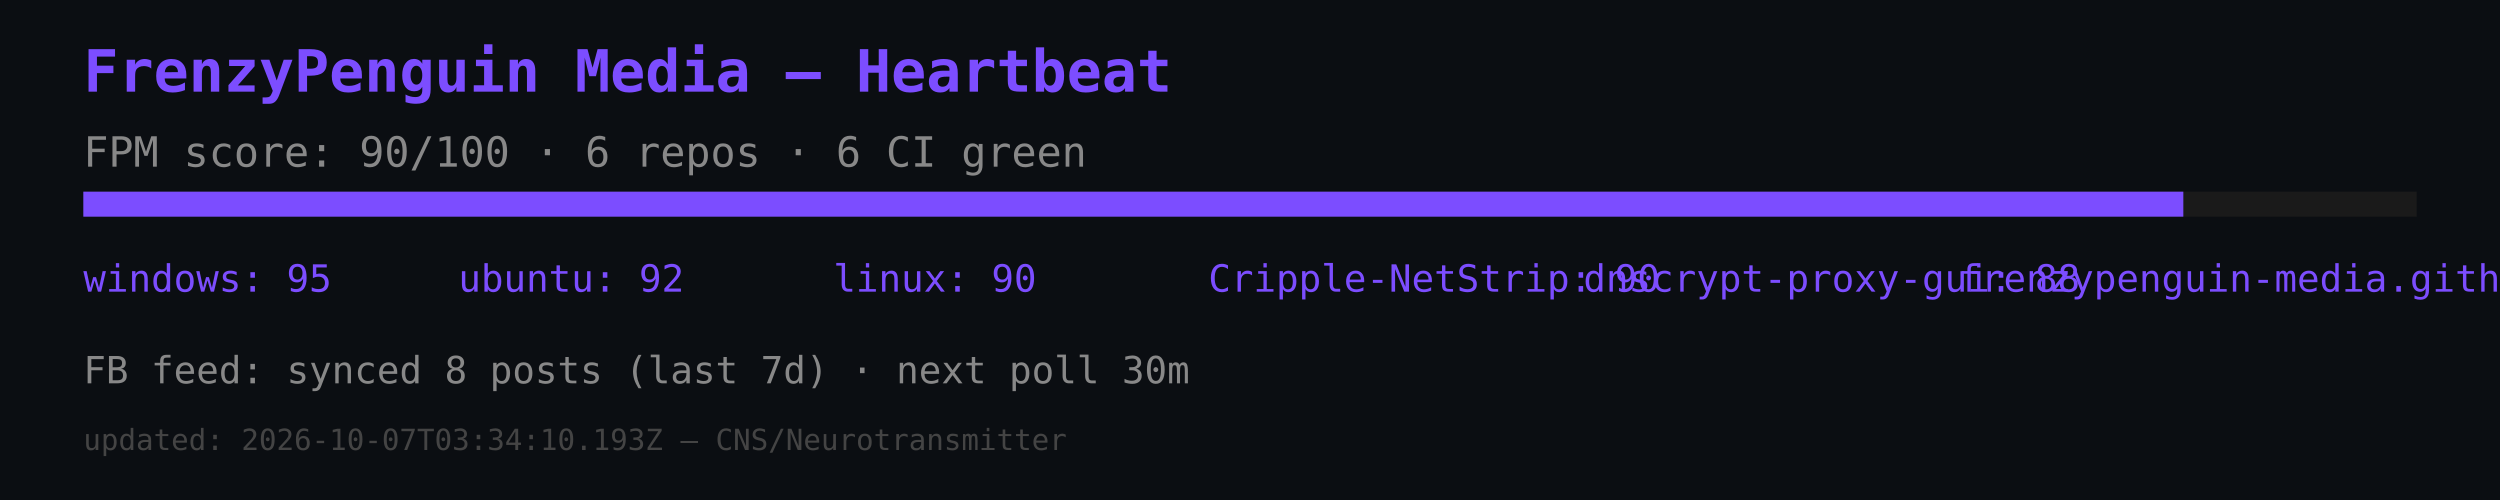
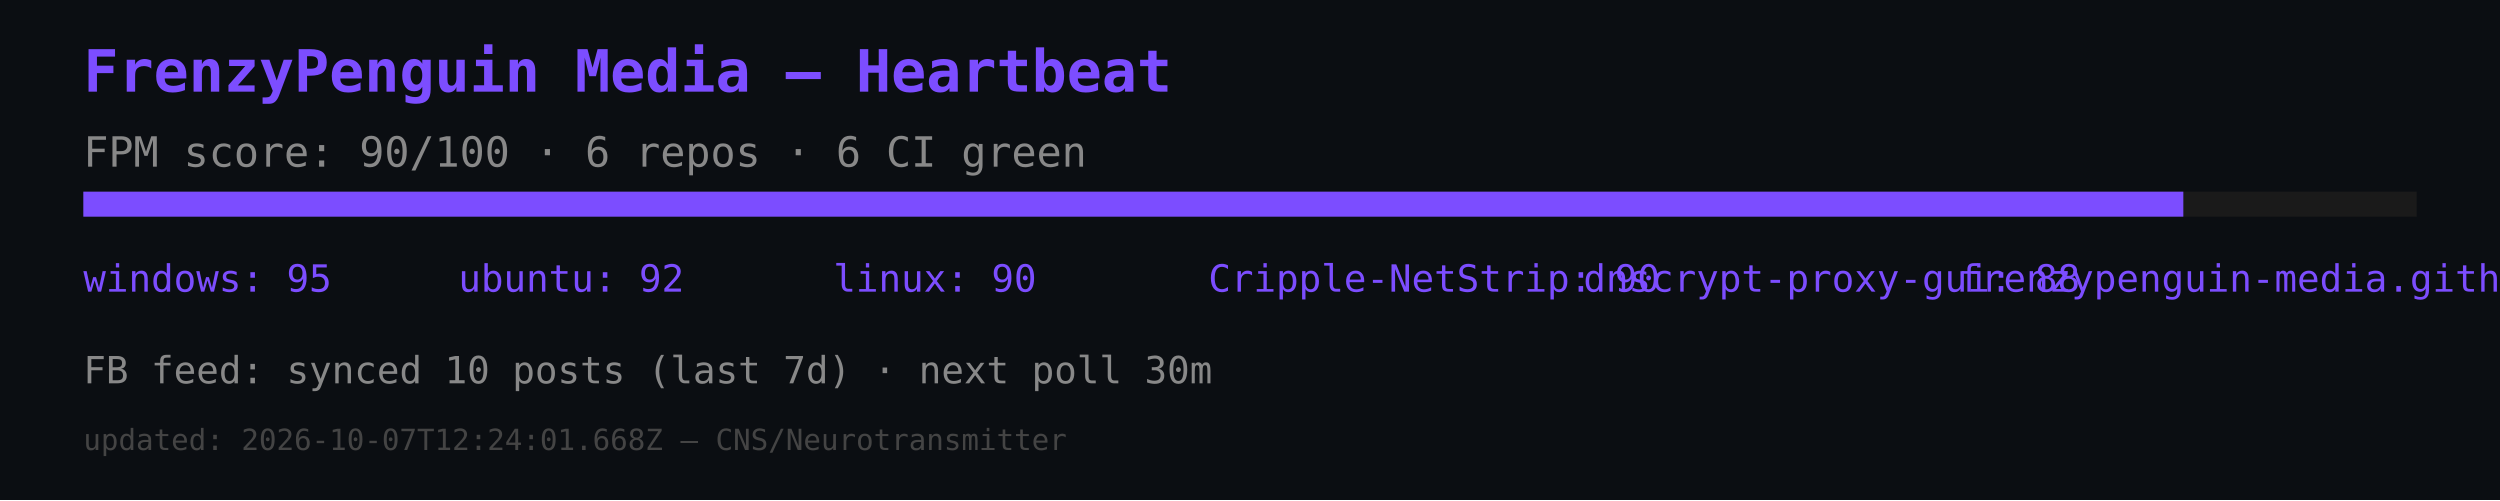
<svg xmlns="http://www.w3.org/2000/svg" width="600" height="120" viewBox="0 0 600 120">
  <rect width="600" height="120" fill="#0b0e12" />
  <text x="20" y="22" font-size="14" fill="#7c4dff" font-family="monospace" font-weight="bold">FrenzyPenguin Media — Heartbeat</text>
  <text x="20" y="40" font-size="10" fill="#888" font-family="monospace">FPM score: 90/100 · 6 repos · 6 CI green</text>
  <rect x="20" y="46" width="560" height="6" fill="#1a1a1a" />
  <rect x="20" y="46" width="504" height="6" fill="#7c4dff" />
  <text x="20" y="70" font-size="9" fill="#7c4dff" font-family="monospace">windows: 95</text>
  <text x="110" y="70" font-size="9" fill="#7c4dff" font-family="monospace">ubuntu: 92</text>
  <text x="200" y="70" font-size="9" fill="#7c4dff" font-family="monospace">linux: 90</text>
  <text x="290" y="70" font-size="9" fill="#7c4dff" font-family="monospace">Cripple-NetStrip: 90</text>
  <text x="380" y="70" font-size="9" fill="#7c4dff" font-family="monospace">dnscrypt-proxy-gui: 88</text>
  <text x="470" y="70" font-size="9" fill="#7c4dff" font-family="monospace">frenzypenguin-media.github.io: 87</text>
-   <text x="20" y="92" font-size="9" fill="#888" font-family="monospace">FB feed: synced 8 posts (last 7d) · next poll 30m</text>
-   <text x="20" y="108" font-size="7" fill="#444" font-family="monospace">updated: 2026-10-07T03:34:10.193Z — CNS/Neurotransmitter</text>
+   <text x="20" y="92" font-size="9" fill="#888" font-family="monospace">FB feed: synced 10 posts (last 7d) · next poll 30m</text>
+   <text x="20" y="108" font-size="7" fill="#444" font-family="monospace">updated: 2026-10-07T12:24:01.668Z — CNS/Neurotransmitter</text>
</svg>
